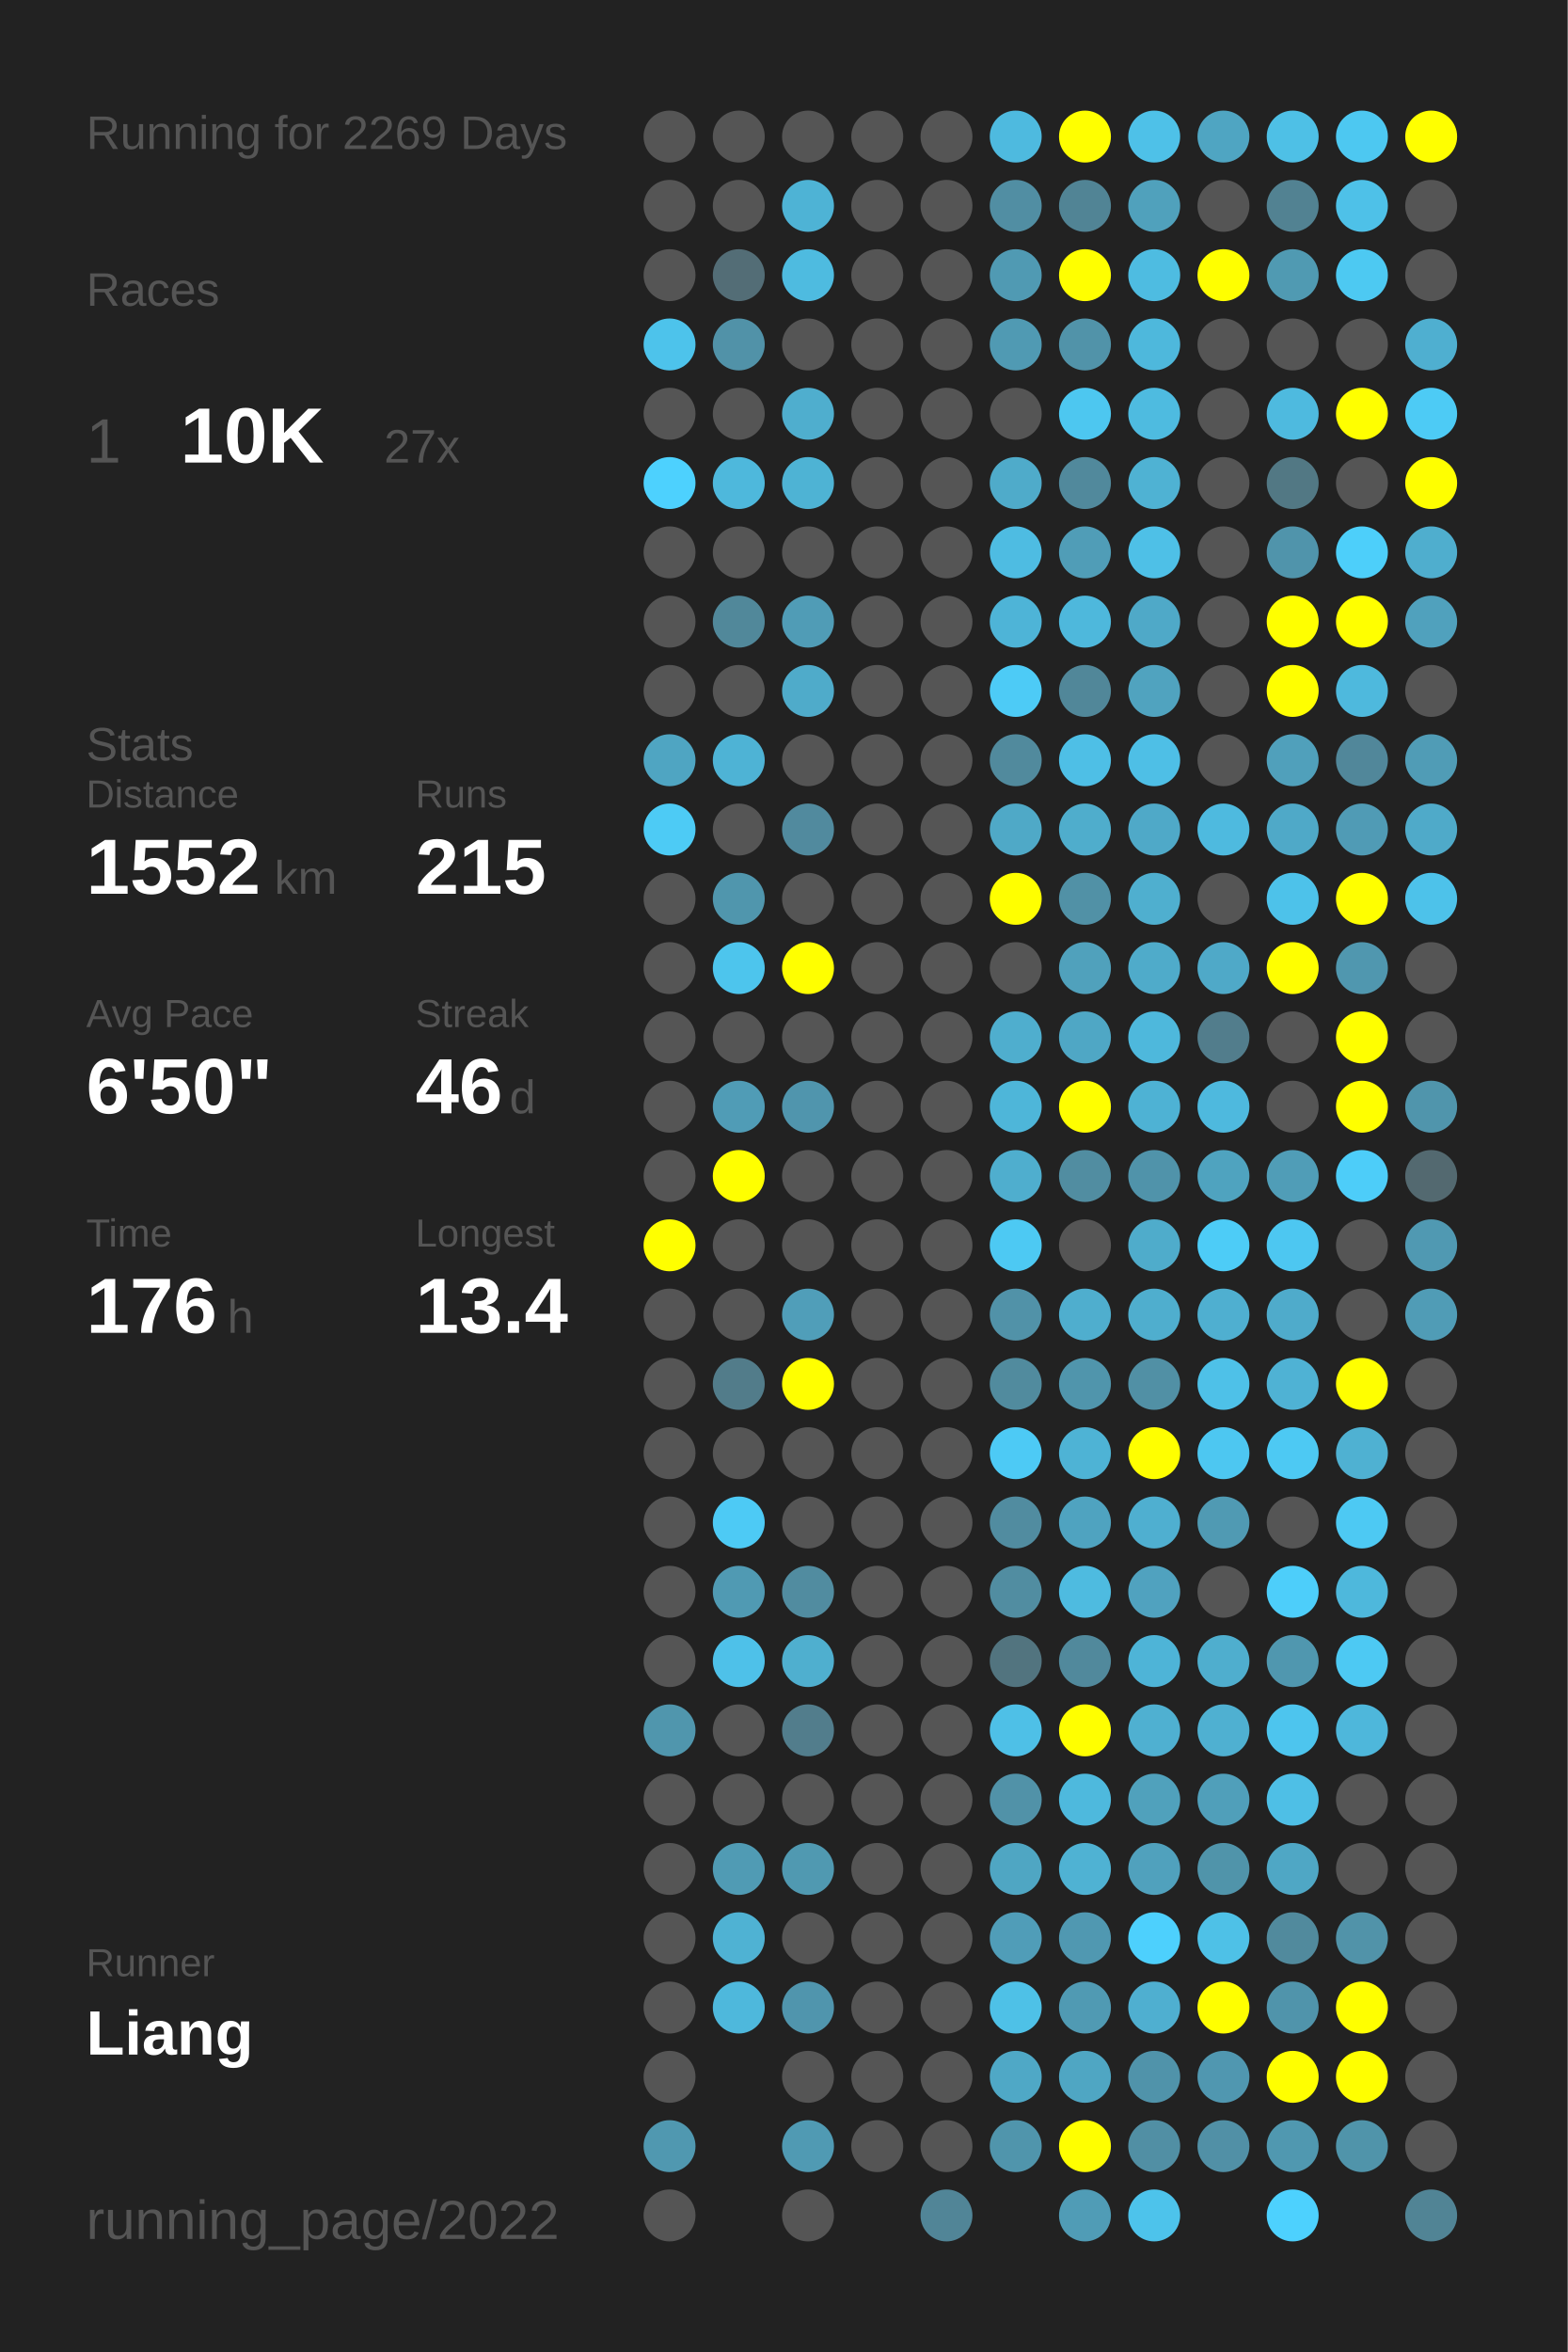
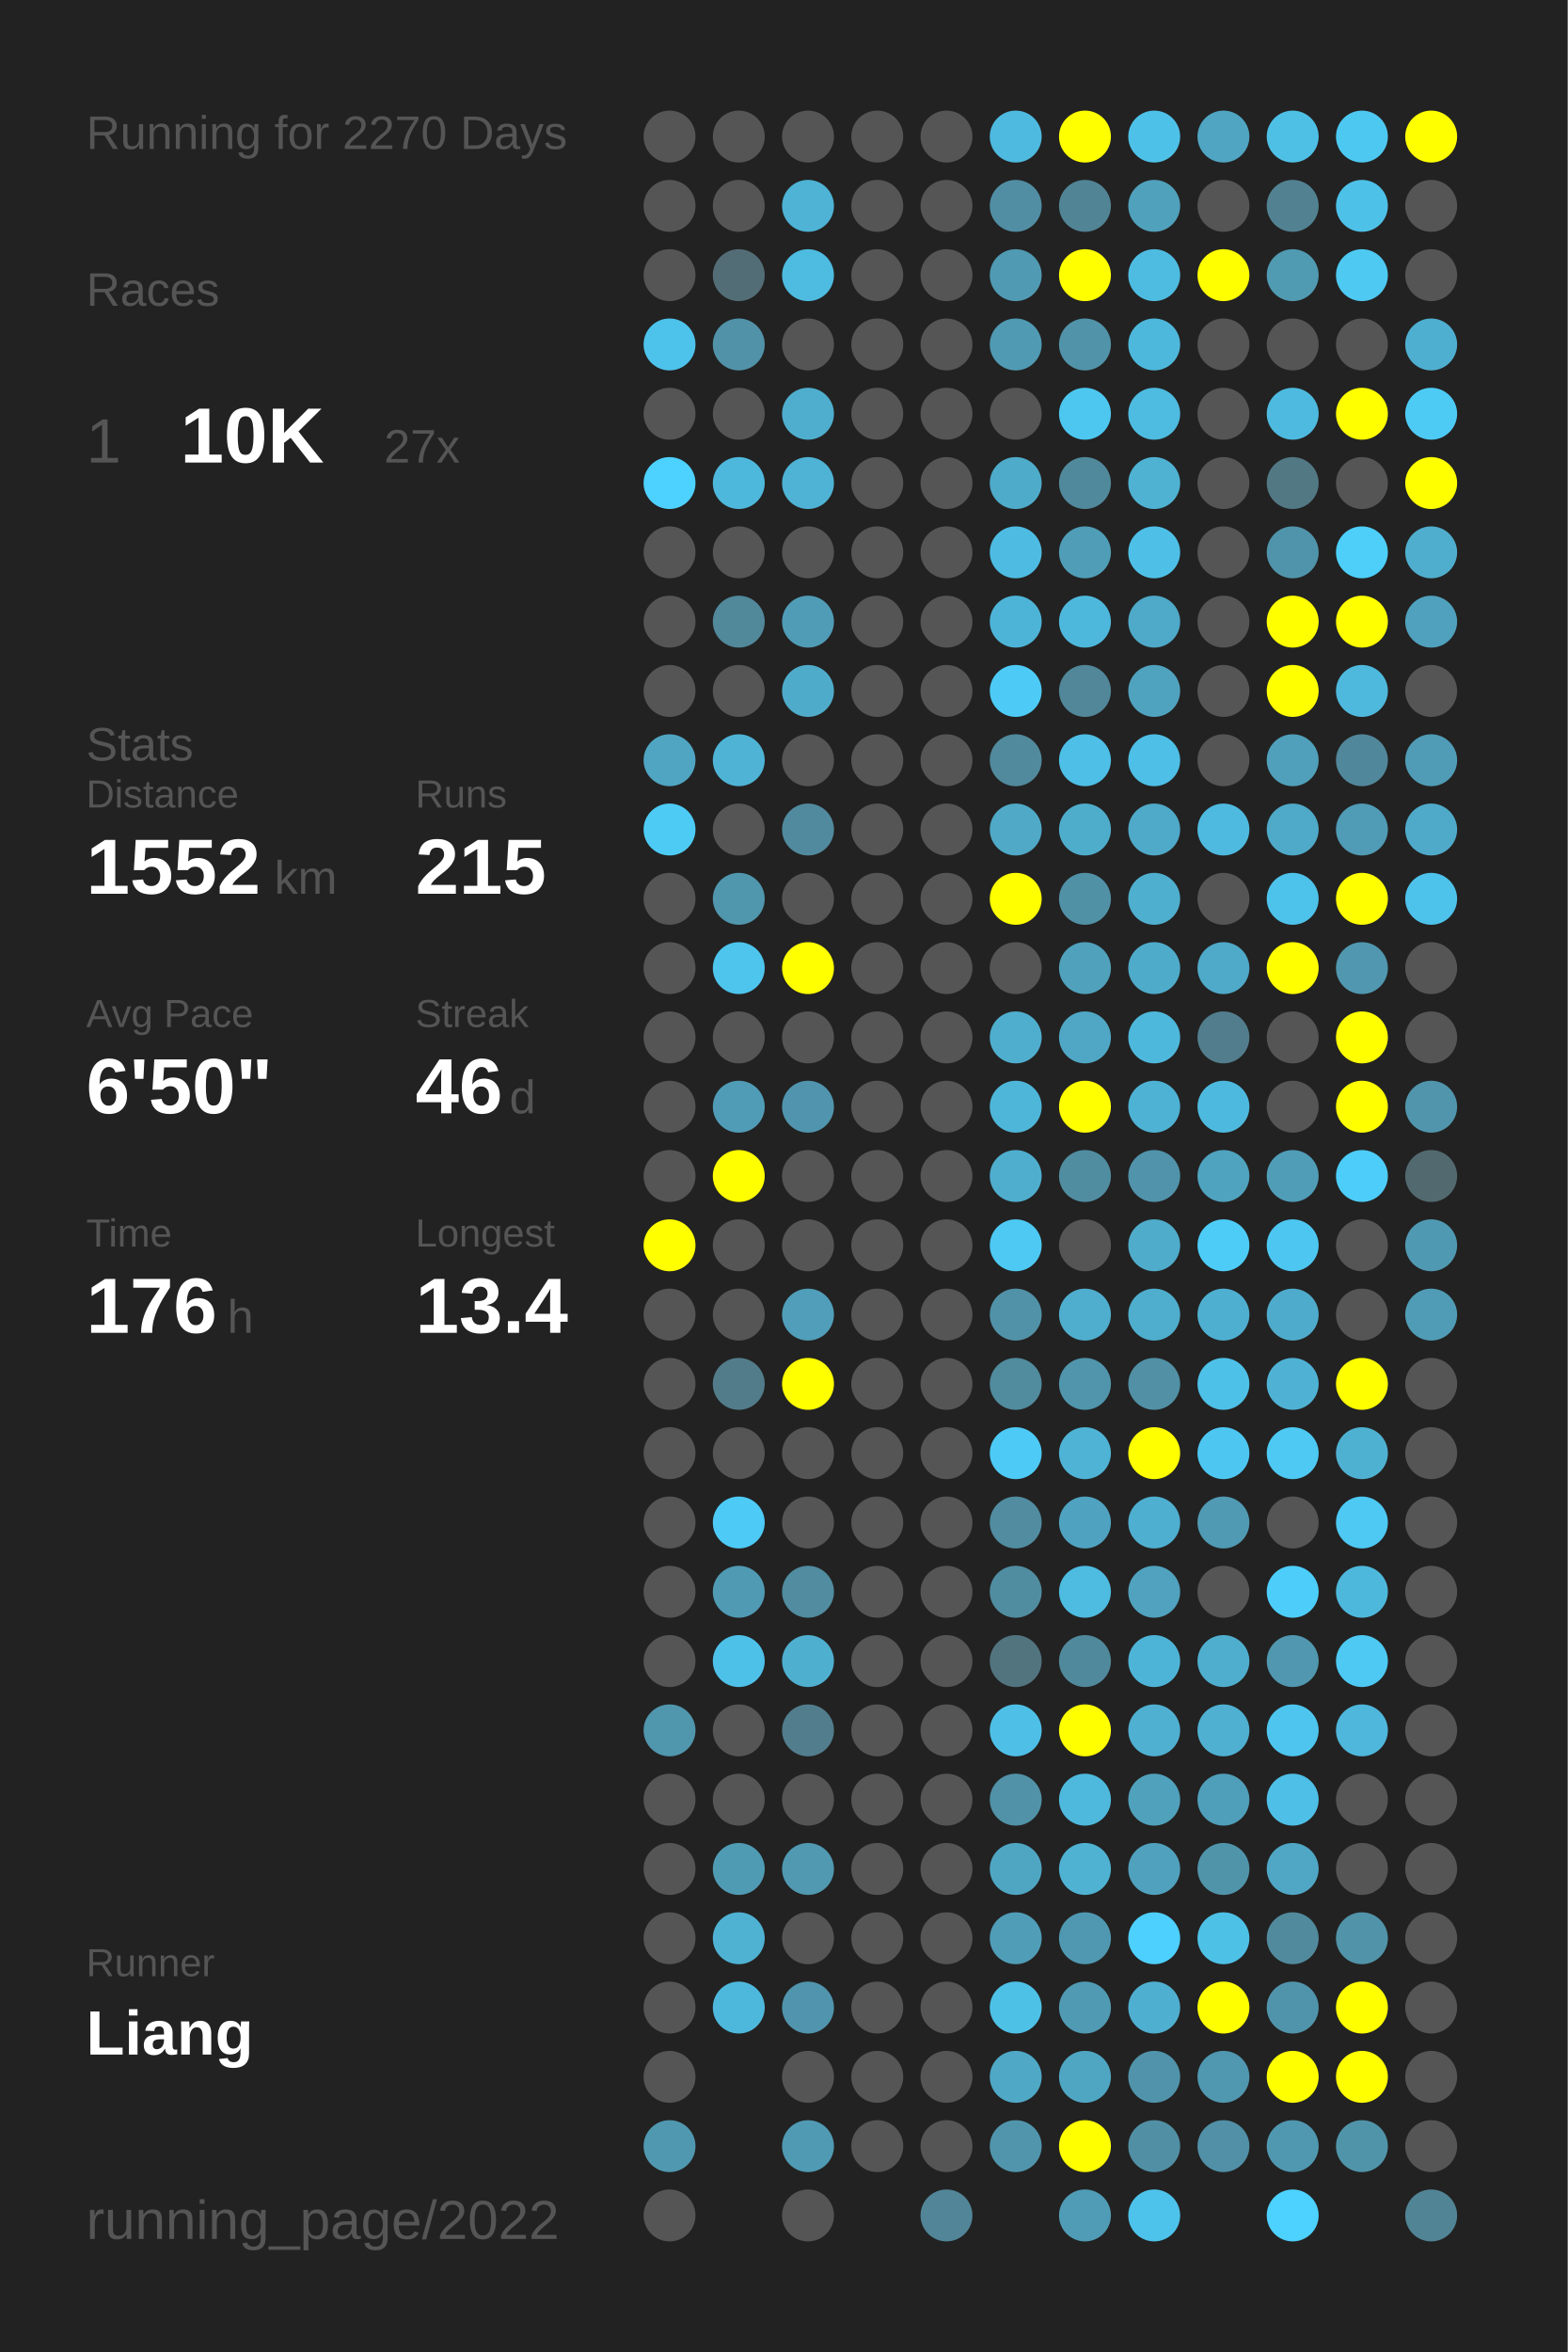
<svg xmlns="http://www.w3.org/2000/svg" baseProfile="full" height="300mm" version="1.1" viewBox="0,0,200,300" width="200mm">
  <defs />
  <rect fill="#222222" height="300" width="200" x="0" y="0" />
-   <text fill="#555555" style="font-size:6px; font-family:Arial;" x="11" y="19">Running for 2269 Days</text>
+   <text fill="#555555" style="font-size:6px; font-family:Arial;" x="11" y="19">Running for 2270 Days</text>
  <text fill="#555555" style="font-size:6px; font-family:Arial;" x="11" y="39">Races</text>
  <text fill="#555555" style="font-size:8px; font-family:Arial;" x="11" y="59">1</text>
  <text fill="#FFFFFF" style="font-size:10px; font-family:Arial; font-weight:bold;" x="23" y="59">10K</text>
  <text fill="#555555" style="font-size:6px; font-family:Arial;" x="49" y="59">27x</text>
  <text fill="#555555" style="font-size:6px; font-family:Arial;" x="11" y="97">Stats</text>
  <text fill="#555555" style="font-size:5px; font-family:Arial;" x="11" y="103">Distance</text>
  <text fill="#FFFFFF" style="font-size:10px; font-family:Arial; font-weight:bold;" x="11" y="114">1552</text>
  <text fill="#555555" style="font-size:6px; font-family:Arial;" x="35" y="114">km</text>
  <text fill="#555555" style="font-size:5px; font-family:Arial;" x="53" y="103">Runs</text>
  <text fill="#FFFFFF" style="font-size:10px; font-family:Arial; font-weight:bold;" x="53" y="114">215</text>
  <text fill="#555555" style="font-size:5px; font-family:Arial;" x="11" y="131">Avg Pace</text>
  <text fill="#FFFFFF" style="font-size:10px; font-family:Arial; font-weight:bold;" x="11" y="142">6'50"</text>
  <text fill="#555555" style="font-size:5px; font-family:Arial;" x="53" y="131">Streak</text>
  <text fill="#FFFFFF" style="font-size:10px; font-family:Arial; font-weight:bold;" x="53" y="142">46</text>
  <text fill="#555555" style="font-size:6px; font-family:Arial;" x="65" y="142">d</text>
  <text fill="#555555" style="font-size:5px; font-family:Arial;" x="11" y="159">Time</text>
  <text fill="#FFFFFF" style="font-size:10px; font-family:Arial; font-weight:bold;" x="11" y="170">176</text>
  <text fill="#555555" style="font-size:6px; font-family:Arial;" x="29" y="170">h</text>
  <text fill="#555555" style="font-size:5px; font-family:Arial;" x="53" y="159">Longest</text>
  <text fill="#FFFFFF" style="font-size:10px; font-family:Arial; font-weight:bold;" x="53" y="170">13.4</text>
  <text fill="#555555" style="font-size:5px; font-family:Arial;" x="11" y="252.065">Runner</text>
  <text fill="#FFFFFF" style="font-size:8px; font-family:Arial; font-weight:bold;" x="11" y="262.065">Liang</text>
  <text fill="#555555" style="font-size:7px; font-family:Arial;" x="11" y="285.581">running_page/2022</text>
  <circle cx="85.417" cy="17.419" fill="#555555" r="3.312" />
  <circle cx="85.417" cy="26.258" fill="#555555" r="3.312" />
  <circle cx="85.417" cy="35.097" fill="#555555" r="3.312" />
  <circle cx="85.417" cy="43.935" fill="#4dc3eb" r="3.312" />
  <circle cx="85.417" cy="52.774" fill="#555555" r="3.312" />
  <circle cx="85.417" cy="61.613" fill="#4dd1fe" r="3.312" />
  <circle cx="85.417" cy="70.452" fill="#555555" r="3.312" />
  <circle cx="85.417" cy="79.29" fill="#555555" r="3.312" />
  <circle cx="85.417" cy="88.129" fill="#555555" r="3.312" />
  <circle cx="85.417" cy="96.968" fill="#4fa5c2" r="3.312" />
  <circle cx="85.417" cy="105.806" fill="#4dcbf5" r="3.312" />
  <circle cx="85.417" cy="114.645" fill="#555555" r="3.312" />
  <circle cx="85.417" cy="123.484" fill="#555555" r="3.312" />
  <circle cx="85.417" cy="132.323" fill="#555555" r="3.312" />
  <circle cx="85.417" cy="141.161" fill="#555555" r="3.312" />
  <circle cx="85.417" cy="150" fill="#555555" r="3.312" />
  <circle cx="85.417" cy="158.839" fill="#FFFF00" r="3.312" />
  <circle cx="85.417" cy="167.677" fill="#555555" r="3.312" />
  <circle cx="85.417" cy="176.516" fill="#555555" r="3.312" />
  <circle cx="85.417" cy="185.355" fill="#555555" r="3.312" />
  <circle cx="85.417" cy="194.194" fill="#555555" r="3.312" />
  <circle cx="85.417" cy="203.032" fill="#555555" r="3.312" />
  <circle cx="85.417" cy="211.871" fill="#555555" r="3.312" />
  <circle cx="85.417" cy="220.71" fill="#5096ad" r="3.312" />
  <circle cx="85.417" cy="229.548" fill="#555555" r="3.312" />
  <circle cx="85.417" cy="238.387" fill="#555555" r="3.312" />
  <circle cx="85.417" cy="247.226" fill="#555555" r="3.312" />
  <circle cx="85.417" cy="256.065" fill="#555555" r="3.312" />
  <circle cx="85.417" cy="264.903" fill="#555555" r="3.312" />
  <circle cx="85.417" cy="273.742" fill="#5098b0" r="3.312" />
  <circle cx="85.417" cy="282.581" fill="#555555" r="3.312" />
  <circle cx="94.25" cy="17.419" fill="#555555" r="3.312" />
  <circle cx="94.25" cy="26.258" fill="#555555" r="3.312" />
  <circle cx="94.25" cy="35.097" fill="#536d76" r="3.312" />
  <circle cx="94.25" cy="43.935" fill="#5192a8" r="3.312" />
  <circle cx="94.25" cy="52.774" fill="#555555" r="3.312" />
  <circle cx="94.25" cy="61.613" fill="#4eb8dc" r="3.312" />
  <circle cx="94.25" cy="70.452" fill="#555555" r="3.312" />
  <circle cx="94.25" cy="79.29" fill="#51889a" r="3.312" />
  <circle cx="94.25" cy="88.129" fill="#555555" r="3.312" />
  <circle cx="94.25" cy="96.968" fill="#4eb3d5" r="3.312" />
  <circle cx="94.25" cy="105.806" fill="#555555" r="3.312" />
  <circle cx="94.25" cy="114.645" fill="#5096ad" r="3.312" />
  <circle cx="94.25" cy="123.484" fill="#4dc5ed" r="3.312" />
  <circle cx="94.25" cy="132.323" fill="#555555" r="3.312" />
  <circle cx="94.25" cy="141.161" fill="#509cb6" r="3.312" />
  <circle cx="94.25" cy="150" fill="#FFFF00" r="3.312" />
  <circle cx="94.25" cy="158.839" fill="#555555" r="3.312" />
  <circle cx="94.25" cy="167.677" fill="#555555" r="3.312" />
  <circle cx="94.25" cy="176.516" fill="#527c8a" r="3.312" />
  <circle cx="94.25" cy="185.355" fill="#555555" r="3.312" />
  <circle cx="94.25" cy="194.194" fill="#4dcaf5" r="3.312" />
  <circle cx="94.25" cy="203.032" fill="#509ab3" r="3.312" />
  <circle cx="94.25" cy="211.871" fill="#4ec1e9" r="3.312" />
  <circle cx="94.25" cy="220.71" fill="#555555" r="3.312" />
  <circle cx="94.25" cy="229.548" fill="#555555" r="3.312" />
  <circle cx="94.25" cy="238.387" fill="#509bb4" r="3.312" />
  <circle cx="94.25" cy="247.226" fill="#4fb2d3" r="3.312" />
  <circle cx="94.25" cy="256.065" fill="#4eb8dc" r="3.312" />
  <circle cx="103.083" cy="17.419" fill="#555555" r="3.312" />
  <circle cx="103.083" cy="26.258" fill="#4eb3d5" r="3.312" />
  <circle cx="103.083" cy="35.097" fill="#4ebbe0" r="3.312" />
  <circle cx="103.083" cy="43.935" fill="#555555" r="3.312" />
  <circle cx="103.083" cy="52.774" fill="#4faece" r="3.312" />
  <circle cx="103.083" cy="61.613" fill="#4eb3d4" r="3.312" />
  <circle cx="103.083" cy="70.452" fill="#555555" r="3.312" />
  <circle cx="103.083" cy="79.29" fill="#509cb6" r="3.312" />
  <circle cx="103.083" cy="88.129" fill="#4fabca" r="3.312" />
  <circle cx="103.083" cy="96.968" fill="#555555" r="3.312" />
  <circle cx="103.083" cy="105.806" fill="#518a9e" r="3.312" />
  <circle cx="103.083" cy="114.645" fill="#555555" r="3.312" />
  <circle cx="103.083" cy="123.484" fill="#FFFF00" r="3.312" />
  <circle cx="103.083" cy="132.323" fill="#555555" r="3.312" />
  <circle cx="103.083" cy="141.161" fill="#5095ad" r="3.312" />
  <circle cx="103.083" cy="150" fill="#555555" r="3.312" />
  <circle cx="103.083" cy="158.839" fill="#555555" r="3.312" />
  <circle cx="103.083" cy="167.677" fill="#509eb9" r="3.312" />
  <circle cx="103.083" cy="176.516" fill="#FFFF00" r="3.312" />
  <circle cx="103.083" cy="185.355" fill="#555555" r="3.312" />
  <circle cx="103.083" cy="194.194" fill="#555555" r="3.312" />
  <circle cx="103.083" cy="203.032" fill="#518ca0" r="3.312" />
  <circle cx="103.083" cy="211.871" fill="#4fafcf" r="3.312" />
  <circle cx="103.083" cy="220.71" fill="#527d8c" r="3.312" />
  <circle cx="103.083" cy="229.548" fill="#555555" r="3.312" />
  <circle cx="103.083" cy="238.387" fill="#5099b1" r="3.312" />
  <circle cx="103.083" cy="247.226" fill="#555555" r="3.312" />
  <circle cx="103.083" cy="256.065" fill="#5095ad" r="3.312" />
  <circle cx="103.083" cy="264.903" fill="#555555" r="3.312" />
  <circle cx="103.083" cy="273.742" fill="#509ab3" r="3.312" />
  <circle cx="103.083" cy="282.581" fill="#555555" r="3.312" />
  <circle cx="111.917" cy="17.419" fill="#555555" r="3.312" />
  <circle cx="111.917" cy="26.258" fill="#555555" r="3.312" />
  <circle cx="111.917" cy="35.097" fill="#555555" r="3.312" />
  <circle cx="111.917" cy="43.935" fill="#555555" r="3.312" />
  <circle cx="111.917" cy="52.774" fill="#555555" r="3.312" />
  <circle cx="111.917" cy="61.613" fill="#555555" r="3.312" />
  <circle cx="111.917" cy="70.452" fill="#555555" r="3.312" />
  <circle cx="111.917" cy="79.29" fill="#555555" r="3.312" />
  <circle cx="111.917" cy="88.129" fill="#555555" r="3.312" />
  <circle cx="111.917" cy="96.968" fill="#555555" r="3.312" />
  <circle cx="111.917" cy="105.806" fill="#555555" r="3.312" />
  <circle cx="111.917" cy="114.645" fill="#555555" r="3.312" />
  <circle cx="111.917" cy="123.484" fill="#555555" r="3.312" />
  <circle cx="111.917" cy="132.323" fill="#555555" r="3.312" />
  <circle cx="111.917" cy="141.161" fill="#555555" r="3.312" />
  <circle cx="111.917" cy="150" fill="#555555" r="3.312" />
  <circle cx="111.917" cy="158.839" fill="#555555" r="3.312" />
  <circle cx="111.917" cy="167.677" fill="#555555" r="3.312" />
  <circle cx="111.917" cy="176.516" fill="#555555" r="3.312" />
  <circle cx="111.917" cy="185.355" fill="#555555" r="3.312" />
  <circle cx="111.917" cy="194.194" fill="#555555" r="3.312" />
  <circle cx="111.917" cy="203.032" fill="#555555" r="3.312" />
  <circle cx="111.917" cy="211.871" fill="#555555" r="3.312" />
  <circle cx="111.917" cy="220.71" fill="#555555" r="3.312" />
  <circle cx="111.917" cy="229.548" fill="#555555" r="3.312" />
  <circle cx="111.917" cy="238.387" fill="#555555" r="3.312" />
  <circle cx="111.917" cy="247.226" fill="#555555" r="3.312" />
  <circle cx="111.917" cy="256.065" fill="#555555" r="3.312" />
  <circle cx="111.917" cy="264.903" fill="#555555" r="3.312" />
  <circle cx="111.917" cy="273.742" fill="#555555" r="3.312" />
  <circle cx="120.75" cy="17.419" fill="#555555" r="3.312" />
  <circle cx="120.75" cy="26.258" fill="#555555" r="3.312" />
  <circle cx="120.75" cy="35.097" fill="#555555" r="3.312" />
  <circle cx="120.75" cy="43.935" fill="#555555" r="3.312" />
  <circle cx="120.75" cy="52.774" fill="#555555" r="3.312" />
  <circle cx="120.75" cy="61.613" fill="#555555" r="3.312" />
  <circle cx="120.75" cy="70.452" fill="#555555" r="3.312" />
  <circle cx="120.75" cy="79.29" fill="#555555" r="3.312" />
  <circle cx="120.75" cy="88.129" fill="#555555" r="3.312" />
  <circle cx="120.75" cy="96.968" fill="#555555" r="3.312" />
  <circle cx="120.75" cy="105.806" fill="#555555" r="3.312" />
  <circle cx="120.75" cy="114.645" fill="#555555" r="3.312" />
  <circle cx="120.75" cy="123.484" fill="#555555" r="3.312" />
  <circle cx="120.75" cy="132.323" fill="#555555" r="3.312" />
  <circle cx="120.75" cy="141.161" fill="#555555" r="3.312" />
  <circle cx="120.75" cy="150" fill="#555555" r="3.312" />
  <circle cx="120.75" cy="158.839" fill="#555555" r="3.312" />
  <circle cx="120.75" cy="167.677" fill="#555555" r="3.312" />
  <circle cx="120.75" cy="176.516" fill="#555555" r="3.312" />
  <circle cx="120.75" cy="185.355" fill="#555555" r="3.312" />
  <circle cx="120.75" cy="194.194" fill="#555555" r="3.312" />
  <circle cx="120.75" cy="203.032" fill="#555555" r="3.312" />
  <circle cx="120.75" cy="211.871" fill="#555555" r="3.312" />
  <circle cx="120.75" cy="220.71" fill="#555555" r="3.312" />
  <circle cx="120.75" cy="229.548" fill="#555555" r="3.312" />
  <circle cx="120.75" cy="238.387" fill="#555555" r="3.312" />
  <circle cx="120.75" cy="247.226" fill="#555555" r="3.312" />
  <circle cx="120.75" cy="256.065" fill="#555555" r="3.312" />
  <circle cx="120.75" cy="264.903" fill="#555555" r="3.312" />
  <circle cx="120.75" cy="273.742" fill="#555555" r="3.312" />
  <circle cx="120.75" cy="282.581" fill="#518597" r="3.312" />
  <circle cx="129.583" cy="17.419" fill="#4ebadf" r="3.312" />
  <circle cx="129.583" cy="26.258" fill="#518ea3" r="3.312" />
  <circle cx="129.583" cy="35.097" fill="#509ab3" r="3.312" />
  <circle cx="129.583" cy="43.935" fill="#509ab3" r="3.312" />
  <circle cx="129.583" cy="52.774" fill="#555555" r="3.312" />
  <circle cx="129.583" cy="61.613" fill="#4fabca" r="3.312" />
  <circle cx="129.583" cy="70.452" fill="#4ebce2" r="3.312" />
  <circle cx="129.583" cy="79.29" fill="#4eb4d7" r="3.312" />
  <circle cx="129.583" cy="88.129" fill="#4dcbf6" r="3.312" />
  <circle cx="129.583" cy="96.968" fill="#518a9d" r="3.312" />
  <circle cx="129.583" cy="105.806" fill="#4fa9c7" r="3.312" />
  <circle cx="129.583" cy="114.645" fill="#FFFF00" r="3.312" />
  <circle cx="129.583" cy="123.484" fill="#555555" r="3.312" />
  <circle cx="129.583" cy="132.323" fill="#4faece" r="3.312" />
  <circle cx="129.583" cy="141.161" fill="#4eb6d9" r="3.312" />
  <circle cx="129.583" cy="150" fill="#4faece" r="3.312" />
  <circle cx="129.583" cy="158.839" fill="#4dc9f3" r="3.312" />
  <circle cx="129.583" cy="167.677" fill="#5192a8" r="3.312" />
  <circle cx="129.583" cy="176.516" fill="#518b9e" r="3.312" />
  <circle cx="129.583" cy="185.355" fill="#4dcaf5" r="3.312" />
  <circle cx="129.583" cy="194.194" fill="#518ca0" r="3.312" />
  <circle cx="129.583" cy="203.032" fill="#518da1" r="3.312" />
  <circle cx="129.583" cy="211.871" fill="#52747f" r="3.312" />
  <circle cx="129.583" cy="220.71" fill="#4ec0e7" r="3.312" />
  <circle cx="129.583" cy="229.548" fill="#5192a8" r="3.312" />
  <circle cx="129.583" cy="238.387" fill="#4fa6c3" r="3.312" />
  <circle cx="129.583" cy="247.226" fill="#509db8" r="3.312" />
  <circle cx="129.583" cy="256.065" fill="#4ec1e7" r="3.312" />
  <circle cx="129.583" cy="264.903" fill="#4fa8c6" r="3.312" />
  <circle cx="129.583" cy="273.742" fill="#5095ac" r="3.312" />
  <circle cx="138.417" cy="17.419" fill="#FFFF00" r="3.312" />
  <circle cx="138.417" cy="26.258" fill="#518495" r="3.312" />
  <circle cx="138.417" cy="35.097" fill="#FFFF00" r="3.312" />
  <circle cx="138.417" cy="43.935" fill="#5193a9" r="3.312" />
  <circle cx="138.417" cy="52.774" fill="#4dc7f0" r="3.312" />
  <circle cx="138.417" cy="61.613" fill="#51899c" r="3.312" />
  <circle cx="138.417" cy="70.452" fill="#509db7" r="3.312" />
  <circle cx="138.417" cy="79.29" fill="#4eb8dc" r="3.312" />
  <circle cx="138.417" cy="88.129" fill="#518799" r="3.312" />
  <circle cx="138.417" cy="96.968" fill="#4ebfe6" r="3.312" />
  <circle cx="138.417" cy="105.806" fill="#4fadcc" r="3.312" />
  <circle cx="138.417" cy="114.645" fill="#5191a6" r="3.312" />
  <circle cx="138.417" cy="123.484" fill="#50a1bc" r="3.312" />
  <circle cx="138.417" cy="132.323" fill="#4fa7c5" r="3.312" />
  <circle cx="138.417" cy="141.161" fill="#FFFF00" r="3.312" />
  <circle cx="138.417" cy="150" fill="#518da1" r="3.312" />
  <circle cx="138.417" cy="158.839" fill="#555555" r="3.312" />
  <circle cx="138.417" cy="167.677" fill="#4faece" r="3.312" />
  <circle cx="138.417" cy="176.516" fill="#5095ac" r="3.312" />
  <circle cx="138.417" cy="185.355" fill="#4eb3d5" r="3.312" />
  <circle cx="138.417" cy="194.194" fill="#4fa3c0" r="3.312" />
  <circle cx="138.417" cy="203.032" fill="#4ebbe0" r="3.312" />
  <circle cx="138.417" cy="211.871" fill="#51899c" r="3.312" />
  <circle cx="138.417" cy="220.71" fill="#FFFF00" r="3.312" />
  <circle cx="138.417" cy="229.548" fill="#4eb9dd" r="3.312" />
  <circle cx="138.417" cy="238.387" fill="#4fb2d3" r="3.312" />
  <circle cx="138.417" cy="247.226" fill="#5098b1" r="3.312" />
  <circle cx="138.417" cy="256.065" fill="#509ab3" r="3.312" />
  <circle cx="138.417" cy="264.903" fill="#4fa6c3" r="3.312" />
  <circle cx="138.417" cy="273.742" fill="#FFFF00" r="3.312" />
  <circle cx="138.417" cy="282.581" fill="#509cb6" r="3.312" />
  <circle cx="147.25" cy="17.419" fill="#4ec1e8" r="3.312" />
  <circle cx="147.25" cy="26.258" fill="#50a1bc" r="3.312" />
  <circle cx="147.25" cy="35.097" fill="#4ebce1" r="3.312" />
  <circle cx="147.25" cy="43.935" fill="#4eb8dc" r="3.312" />
  <circle cx="147.25" cy="52.774" fill="#4ebbe0" r="3.312" />
  <circle cx="147.25" cy="61.613" fill="#4fb2d3" r="3.312" />
  <circle cx="147.25" cy="70.452" fill="#4ec0e7" r="3.312" />
  <circle cx="147.25" cy="79.29" fill="#4fa9c8" r="3.312" />
  <circle cx="147.25" cy="88.129" fill="#50a3bf" r="3.312" />
  <circle cx="147.25" cy="96.968" fill="#4ebfe6" r="3.312" />
  <circle cx="147.25" cy="105.806" fill="#4fa9c8" r="3.312" />
  <circle cx="147.25" cy="114.645" fill="#4fafcf" r="3.312" />
  <circle cx="147.25" cy="123.484" fill="#4fabca" r="3.312" />
  <circle cx="147.25" cy="132.323" fill="#4eb8dc" r="3.312" />
  <circle cx="147.25" cy="141.161" fill="#4eb2d4" r="3.312" />
  <circle cx="147.25" cy="150" fill="#5093aa" r="3.312" />
  <circle cx="147.25" cy="158.839" fill="#4faccb" r="3.312" />
  <circle cx="147.25" cy="167.677" fill="#4faece" r="3.312" />
  <circle cx="147.25" cy="176.516" fill="#5190a5" r="3.312" />
  <circle cx="147.25" cy="185.355" fill="#FFFF00" r="3.312" />
  <circle cx="147.25" cy="194.194" fill="#4fafd0" r="3.312" />
  <circle cx="147.25" cy="203.032" fill="#50a2bf" r="3.312" />
  <circle cx="147.25" cy="211.871" fill="#4eb4d7" r="3.312" />
  <circle cx="147.25" cy="220.71" fill="#4fb0d1" r="3.312" />
  <circle cx="147.25" cy="229.548" fill="#50a1bc" r="3.312" />
  <circle cx="147.25" cy="238.387" fill="#50a1bd" r="3.312" />
  <circle cx="147.25" cy="247.226" fill="#4dd0fd" r="3.312" />
  <circle cx="147.25" cy="256.065" fill="#4fafd0" r="3.312" />
  <circle cx="147.25" cy="264.903" fill="#5093aa" r="3.312" />
  <circle cx="147.25" cy="273.742" fill="#518fa4" r="3.312" />
  <circle cx="147.25" cy="282.581" fill="#4dc3eb" r="3.312" />
  <circle cx="156.083" cy="17.419" fill="#4fa5c2" r="3.312" />
  <circle cx="156.083" cy="26.258" fill="#555555" r="3.312" />
  <circle cx="156.083" cy="35.097" fill="#FFFF00" r="3.312" />
  <circle cx="156.083" cy="43.935" fill="#555555" r="3.312" />
  <circle cx="156.083" cy="52.774" fill="#555555" r="3.312" />
  <circle cx="156.083" cy="61.613" fill="#555555" r="3.312" />
  <circle cx="156.083" cy="70.452" fill="#555555" r="3.312" />
  <circle cx="156.083" cy="79.29" fill="#555555" r="3.312" />
  <circle cx="156.083" cy="88.129" fill="#555555" r="3.312" />
  <circle cx="156.083" cy="96.968" fill="#555555" r="3.312" />
  <circle cx="156.083" cy="105.806" fill="#4ebadf" r="3.312" />
  <circle cx="156.083" cy="114.645" fill="#555555" r="3.312" />
  <circle cx="156.083" cy="123.484" fill="#4fa9c8" r="3.312" />
  <circle cx="156.083" cy="132.323" fill="#527d8c" r="3.312" />
  <circle cx="156.083" cy="141.161" fill="#4eb9de" r="3.312" />
  <circle cx="156.083" cy="150" fill="#4fa3bf" r="3.312" />
  <circle cx="156.083" cy="158.839" fill="#4dccf7" r="3.312" />
  <circle cx="156.083" cy="167.677" fill="#4fafd0" r="3.312" />
  <circle cx="156.083" cy="176.516" fill="#4ec1e8" r="3.312" />
  <circle cx="156.083" cy="185.355" fill="#4dc7f1" r="3.312" />
  <circle cx="156.083" cy="194.194" fill="#509ab3" r="3.312" />
  <circle cx="156.083" cy="203.032" fill="#555555" r="3.312" />
  <circle cx="156.083" cy="211.871" fill="#4faece" r="3.312" />
  <circle cx="156.083" cy="220.71" fill="#4fb0d1" r="3.312" />
  <circle cx="156.083" cy="229.548" fill="#509fba" r="3.312" />
  <circle cx="156.083" cy="238.387" fill="#5094aa" r="3.312" />
  <circle cx="156.083" cy="247.226" fill="#4ec1e7" r="3.312" />
  <circle cx="156.083" cy="256.065" fill="#FFFF00" r="3.312" />
  <circle cx="156.083" cy="264.903" fill="#5097b0" r="3.312" />
  <circle cx="156.083" cy="273.742" fill="#5190a6" r="3.312" />
  <circle cx="164.917" cy="17.419" fill="#4ec0e6" r="3.312" />
  <circle cx="164.917" cy="26.258" fill="#528292" r="3.312" />
  <circle cx="164.917" cy="35.097" fill="#509ab2" r="3.312" />
  <circle cx="164.917" cy="43.935" fill="#555555" r="3.312" />
  <circle cx="164.917" cy="52.774" fill="#4ebadf" r="3.312" />
  <circle cx="164.917" cy="61.613" fill="#527884" r="3.312" />
  <circle cx="164.917" cy="70.452" fill="#5094ab" r="3.312" />
  <circle cx="164.917" cy="79.29" fill="#FFFF00" r="3.312" />
  <circle cx="164.917" cy="88.129" fill="#FFFF00" r="3.312" />
  <circle cx="164.917" cy="96.968" fill="#50a0bb" r="3.312" />
  <circle cx="164.917" cy="105.806" fill="#4fa9c8" r="3.312" />
  <circle cx="164.917" cy="114.645" fill="#4dc2ea" r="3.312" />
  <circle cx="164.917" cy="123.484" fill="#FFFF00" r="3.312" />
  <circle cx="164.917" cy="132.323" fill="#555555" r="3.312" />
  <circle cx="164.917" cy="141.161" fill="#555555" r="3.312" />
  <circle cx="164.917" cy="150" fill="#509db7" r="3.312" />
  <circle cx="164.917" cy="158.839" fill="#4dc7f1" r="3.312" />
  <circle cx="164.917" cy="167.677" fill="#4fabcb" r="3.312" />
  <circle cx="164.917" cy="176.516" fill="#4fb2d4" r="3.312" />
  <circle cx="164.917" cy="185.355" fill="#4dc9f3" r="3.312" />
  <circle cx="164.917" cy="194.194" fill="#555555" r="3.312" />
  <circle cx="164.917" cy="203.032" fill="#4dcefa" r="3.312" />
  <circle cx="164.917" cy="211.871" fill="#5097af" r="3.312" />
  <circle cx="164.917" cy="220.71" fill="#4dc5ee" r="3.312" />
  <circle cx="164.917" cy="229.548" fill="#4ebfe6" r="3.312" />
  <circle cx="164.917" cy="238.387" fill="#4fa7c5" r="3.312" />
  <circle cx="164.917" cy="247.226" fill="#518a9d" r="3.312" />
  <circle cx="164.917" cy="256.065" fill="#5094ab" r="3.312" />
  <circle cx="164.917" cy="264.903" fill="#FFFF00" r="3.312" />
  <circle cx="164.917" cy="273.742" fill="#5098b0" r="3.312" />
  <circle cx="164.917" cy="282.581" fill="#4dd1fe" r="3.312" />
  <circle cx="173.75" cy="17.419" fill="#4dc8f1" r="3.312" />
  <circle cx="173.75" cy="26.258" fill="#4ec1e8" r="3.312" />
  <circle cx="173.75" cy="35.097" fill="#4dc9f2" r="3.312" />
  <circle cx="173.75" cy="43.935" fill="#555555" r="3.312" />
  <circle cx="173.75" cy="52.774" fill="#FFFF00" r="3.312" />
  <circle cx="173.75" cy="61.613" fill="#555555" r="3.312" />
  <circle cx="173.75" cy="70.452" fill="#4dcffa" r="3.312" />
  <circle cx="173.75" cy="79.29" fill="#FFFF00" r="3.312" />
  <circle cx="173.75" cy="88.129" fill="#4eb9dd" r="3.312" />
  <circle cx="173.75" cy="96.968" fill="#51879a" r="3.312" />
  <circle cx="173.75" cy="105.806" fill="#509bb5" r="3.312" />
  <circle cx="173.75" cy="114.645" fill="#FFFF00" r="3.312" />
  <circle cx="173.75" cy="123.484" fill="#5097af" r="3.312" />
  <circle cx="173.75" cy="132.323" fill="#FFFF00" r="3.312" />
  <circle cx="173.75" cy="141.161" fill="#FFFF00" r="3.312" />
  <circle cx="173.75" cy="150" fill="#4dcdf9" r="3.312" />
  <circle cx="173.75" cy="158.839" fill="#555555" r="3.312" />
  <circle cx="173.75" cy="167.677" fill="#555555" r="3.312" />
  <circle cx="173.75" cy="176.516" fill="#FFFF00" r="3.312" />
  <circle cx="173.75" cy="185.355" fill="#4fb1d2" r="3.312" />
  <circle cx="173.75" cy="194.194" fill="#4dc9f3" r="3.312" />
  <circle cx="173.75" cy="203.032" fill="#4eb8dc" r="3.312" />
  <circle cx="173.75" cy="211.871" fill="#4dc9f3" r="3.312" />
  <circle cx="173.75" cy="220.71" fill="#4eb7db" r="3.312" />
  <circle cx="173.75" cy="229.548" fill="#555555" r="3.312" />
  <circle cx="173.75" cy="238.387" fill="#555555" r="3.312" />
  <circle cx="173.75" cy="247.226" fill="#5193a9" r="3.312" />
  <circle cx="173.75" cy="256.065" fill="#FFFF00" r="3.312" />
  <circle cx="173.75" cy="264.903" fill="#FFFF00" r="3.312" />
  <circle cx="173.75" cy="273.742" fill="#5094aa" r="3.312" />
  <circle cx="182.583" cy="17.419" fill="#FFFF00" r="3.312" />
  <circle cx="182.583" cy="26.258" fill="#555555" r="3.312" />
  <circle cx="182.583" cy="35.097" fill="#555555" r="3.312" />
  <circle cx="182.583" cy="43.935" fill="#4fafd0" r="3.312" />
  <circle cx="182.583" cy="52.774" fill="#4dcbf5" r="3.312" />
  <circle cx="182.583" cy="61.613" fill="#FFFF00" r="3.312" />
  <circle cx="182.583" cy="70.452" fill="#4faece" r="3.312" />
  <circle cx="182.583" cy="79.29" fill="#50a1bd" r="3.312" />
  <circle cx="182.583" cy="88.129" fill="#555555" r="3.312" />
  <circle cx="182.583" cy="96.968" fill="#509cb6" r="3.312" />
  <circle cx="182.583" cy="105.806" fill="#4faac9" r="3.312" />
  <circle cx="182.583" cy="114.645" fill="#4dc2ea" r="3.312" />
  <circle cx="182.583" cy="123.484" fill="#555555" r="3.312" />
  <circle cx="182.583" cy="132.323" fill="#555555" r="3.312" />
  <circle cx="182.583" cy="141.161" fill="#5095ac" r="3.312" />
  <circle cx="182.583" cy="150" fill="#536970" r="3.312" />
  <circle cx="182.583" cy="158.839" fill="#5099b2" r="3.312" />
  <circle cx="182.583" cy="167.677" fill="#509cb6" r="3.312" />
  <circle cx="182.583" cy="176.516" fill="#555555" r="3.312" />
  <circle cx="182.583" cy="185.355" fill="#555555" r="3.312" />
  <circle cx="182.583" cy="194.194" fill="#555555" r="3.312" />
  <circle cx="182.583" cy="203.032" fill="#555555" r="3.312" />
  <circle cx="182.583" cy="211.871" fill="#555555" r="3.312" />
  <circle cx="182.583" cy="220.71" fill="#555555" r="3.312" />
  <circle cx="182.583" cy="229.548" fill="#555555" r="3.312" />
  <circle cx="182.583" cy="238.387" fill="#555555" r="3.312" />
  <circle cx="182.583" cy="247.226" fill="#555555" r="3.312" />
  <circle cx="182.583" cy="256.065" fill="#555555" r="3.312" />
  <circle cx="182.583" cy="264.903" fill="#555555" r="3.312" />
  <circle cx="182.583" cy="273.742" fill="#555555" r="3.312" />
  <circle cx="182.583" cy="282.581" fill="#518495" r="3.312" />
</svg>
